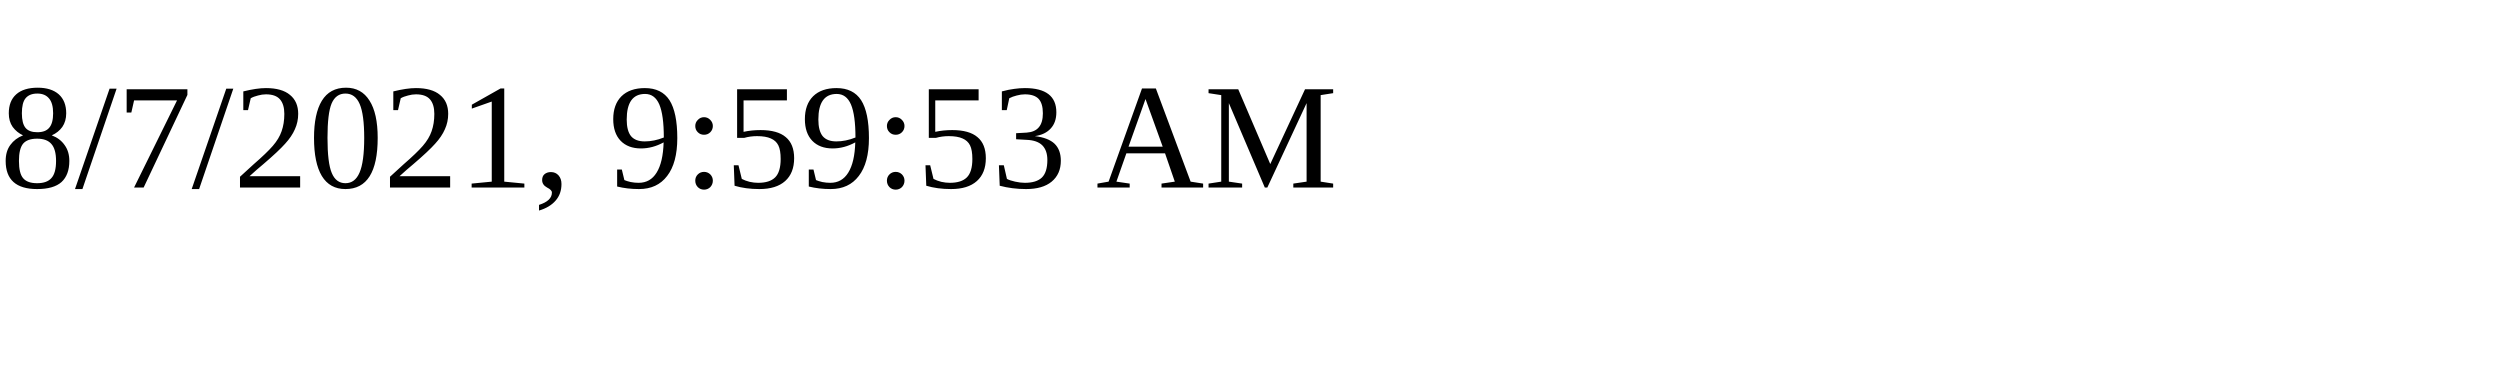
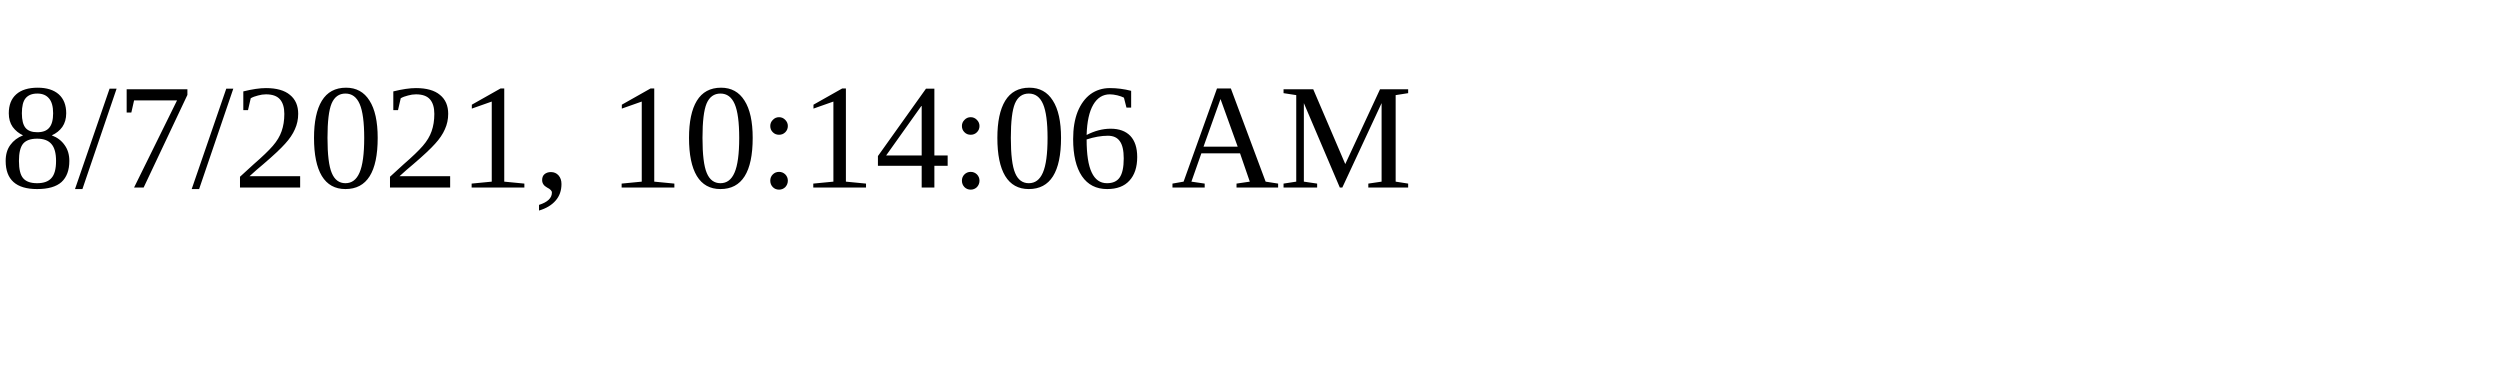
<svg xmlns="http://www.w3.org/2000/svg" height="30" width="200">
-   <text x="0" y="15">8/7/2021, 9:59:53 AM</text>
+   <text x="0" y="15">8/7/2021, 10:14:06 AM</text>
</svg>
